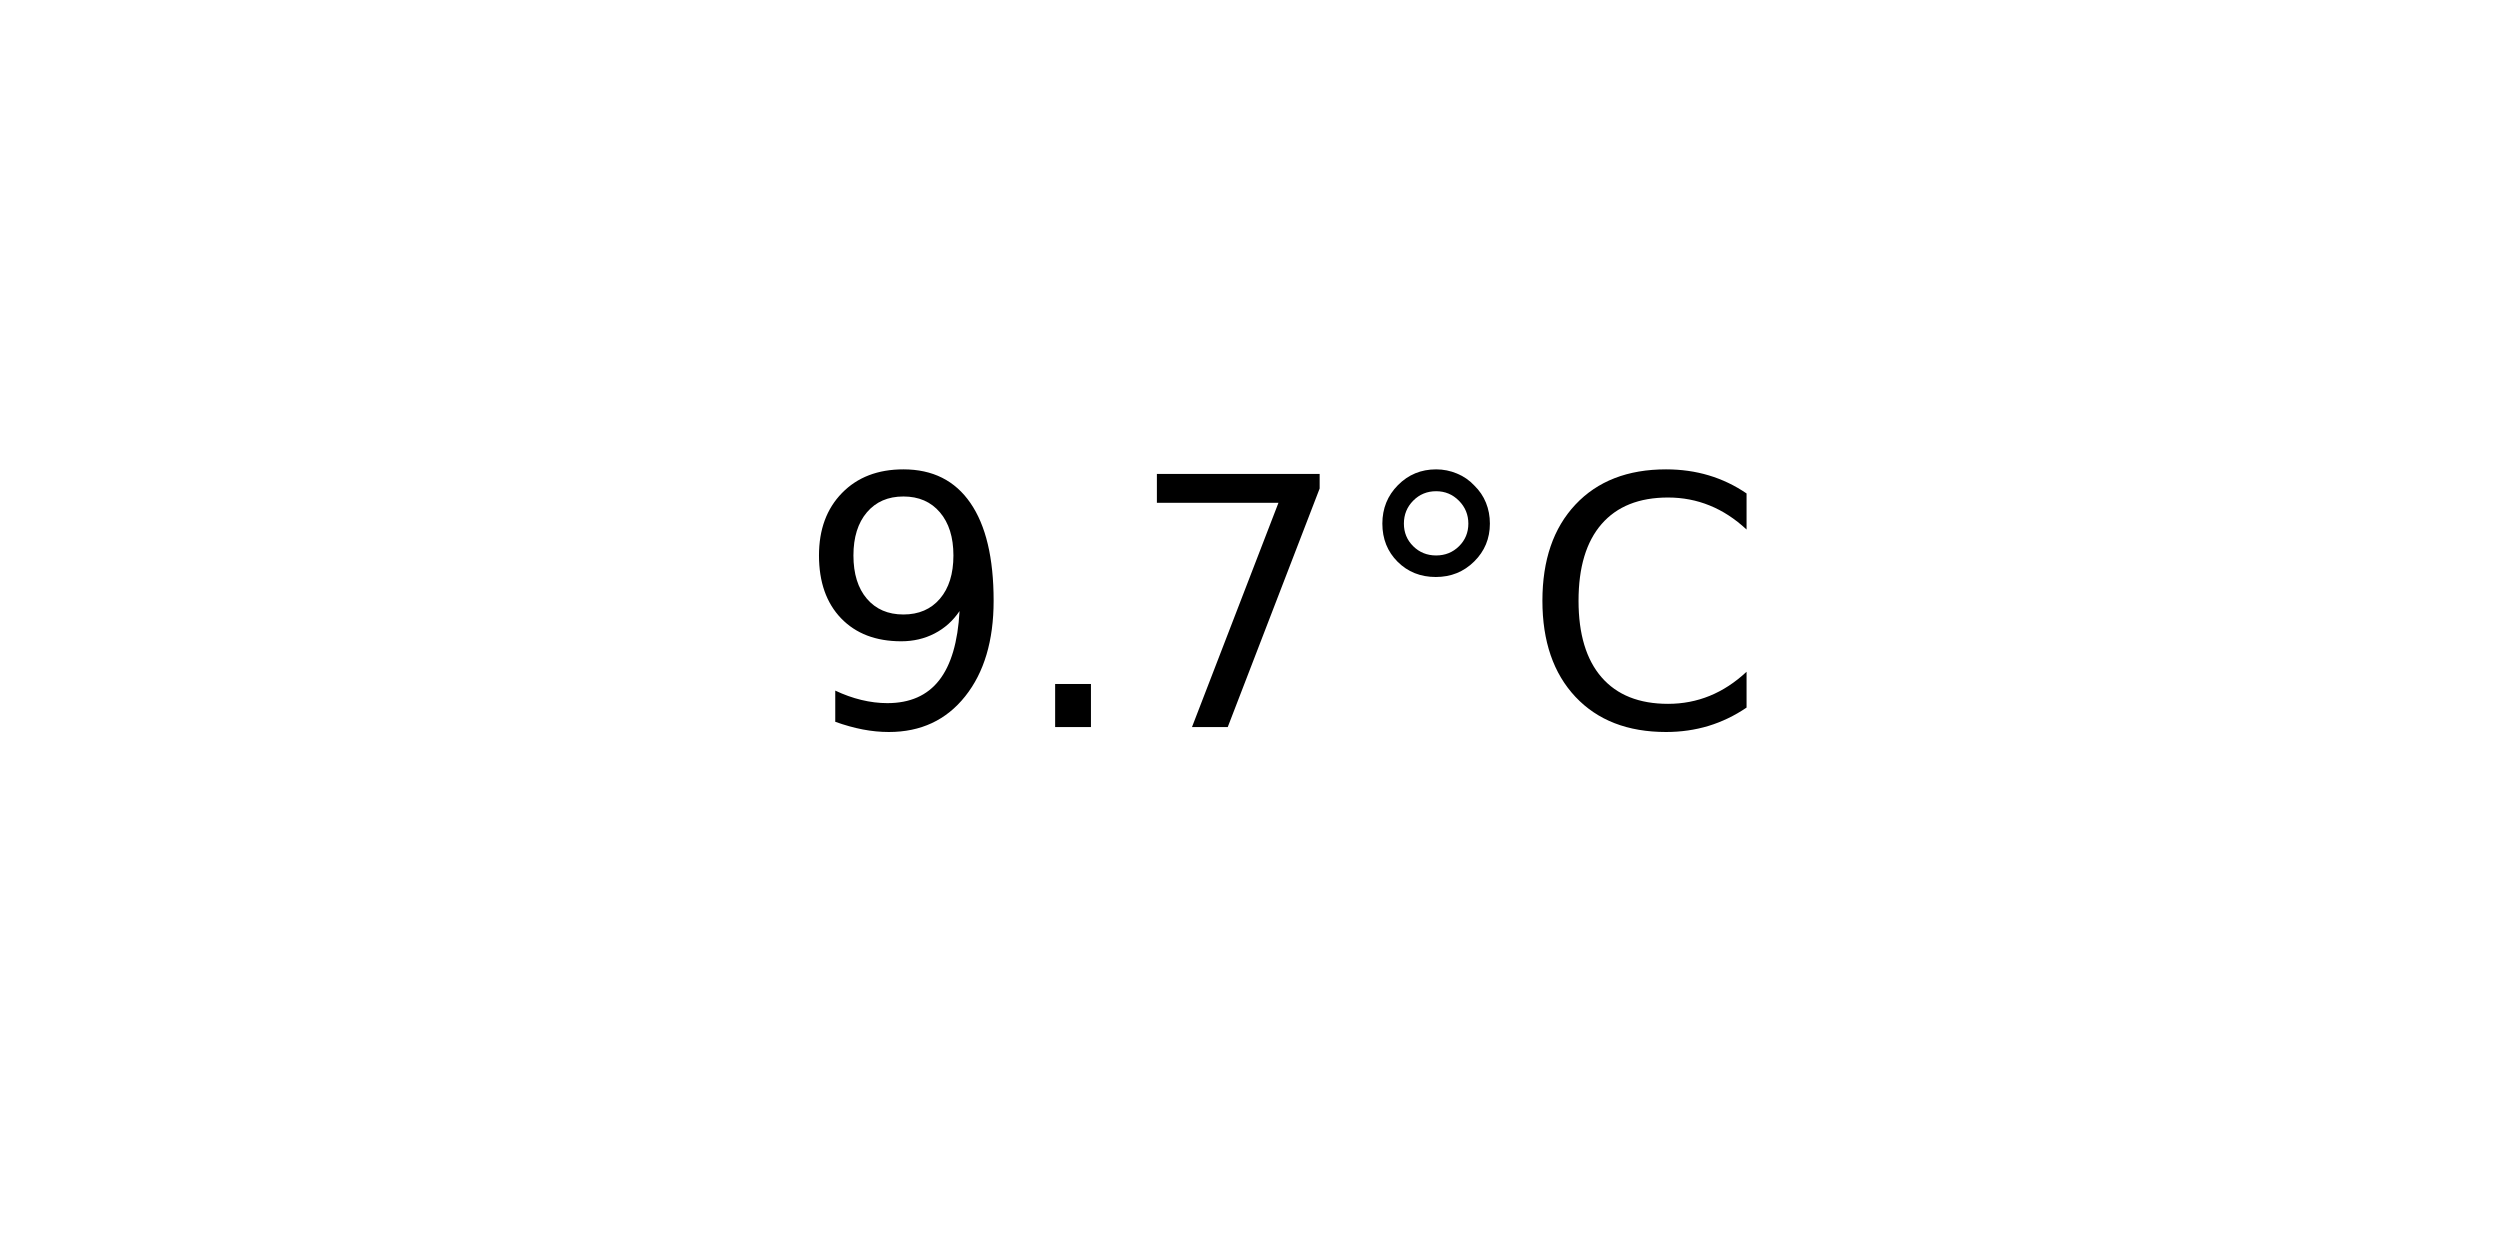
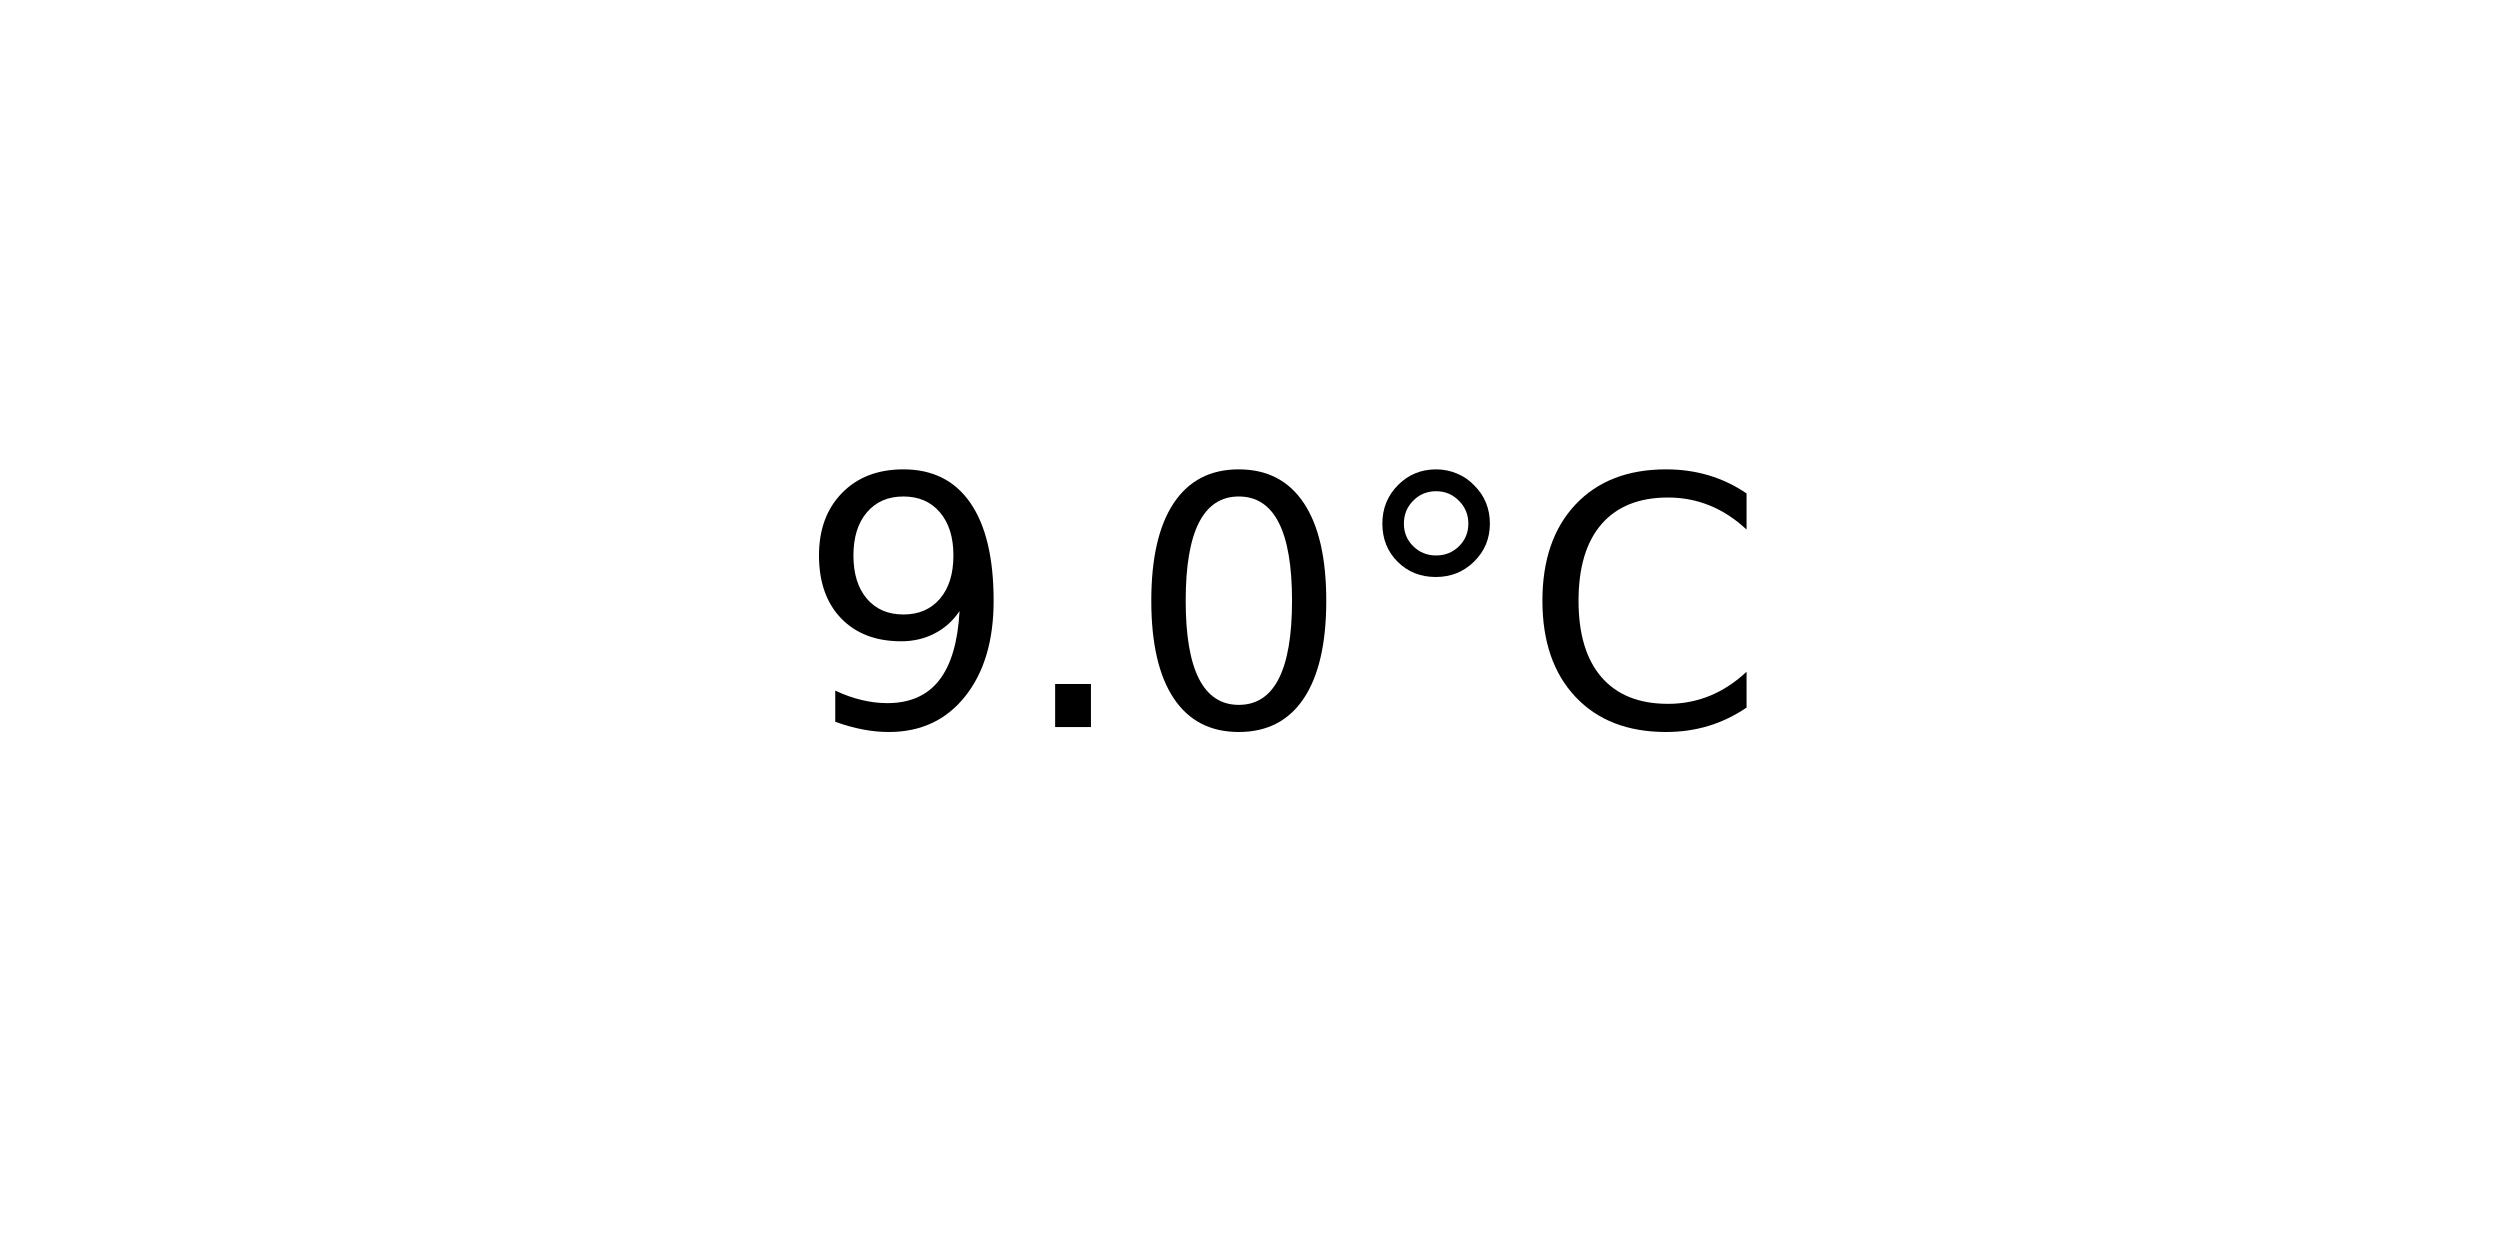
<svg xmlns="http://www.w3.org/2000/svg" xmlns:xlink="http://www.w3.org/1999/xlink" width="72pt" height="36pt" viewBox="0 0 72 36" version="1.1">
  <defs>
    <style type="text/css">*{stroke-linejoin: round; stroke-linecap: butt}</style>
  </defs>
  <g id="figure_1">
    <g id="axes_1">
      <g id="text_1">
        <g transform="translate(22.95703 20.93937) scale(0.1 -0.1)">
          <defs>
            <path id="DejaVuSans-39" d="M 703 97  L 703 672  Q 941 559 1184 500  Q 1428 441 1663 441  Q 2288 441 2617 861  Q 2947 1281 2994 2138  Q 2813 1869 2534 1725  Q 2256 1581 1919 1581  Q 1219 1581 811 2004  Q 403 2428 403 3163  Q 403 3881 828 4315  Q 1253 4750 1959 4750  Q 2769 4750 3195 4129  Q 3622 3509 3622 2328  Q 3622 1225 3098 567  Q 2575 -91 1691 -91  Q 1453 -91 1209 -44  Q 966 3 703 97  z M 1959 2075  Q 2384 2075 2632 2365  Q 2881 2656 2881 3163  Q 2881 3666 2632 3958  Q 2384 4250 1959 4250  Q 1534 4250 1286 3958  Q 1038 3666 1038 3163  Q 1038 2656 1286 2365  Q 1534 2075 1959 2075  z " transform="scale(0.015625)" />
            <path id="DejaVuSans-2e" d="M 684 794  L 1344 794  L 1344 0  L 684 0  L 684 794  z " transform="scale(0.015625)" />
-             <path id="DejaVuSans-37" d="M 525 4666  L 3525 4666  L 3525 4397  L 1831 0  L 1172 0  L 2766 4134  L 525 4134  L 525 4666  z " transform="scale(0.015625)" />
+             <path id="DejaVuSans-30" d="M 2034 4250  Q 1547 4250 1301 3770  Q 1056 3291 1056 2328  Q 1056 1369 1301 889  Q 1547 409 2034 409  Q 2525 409 2770 889  Q 3016 1369 3016 2328  Q 3016 3291 2770 3770  Q 2525 4250 2034 4250  z M 2034 4750  Q 2819 4750 3233 4129  Q 3647 3509 3647 2328  Q 3647 1150 3233 529  Q 2819 -91 2034 -91  Q 1250 -91 836 529  Q 422 1150 422 2328  Q 422 3509 836 4129  Q 1250 4750 2034 4750  z " transform="scale(0.015625)" />
            <path id="DejaVuSans-b0" d="M 1600 4347  Q 1350 4347 1178 4173  Q 1006 4000 1006 3750  Q 1006 3503 1178 3333  Q 1350 3163 1600 3163  Q 1850 3163 2022 3333  Q 2194 3503 2194 3750  Q 2194 3997 2020 4172  Q 1847 4347 1600 4347  z M 1600 4750  Q 1800 4750 1984 4673  Q 2169 4597 2303 4453  Q 2447 4313 2519 4134  Q 2591 3956 2591 3750  Q 2591 3338 2302 3052  Q 2013 2766 1594 2766  Q 1172 2766 890 3047  Q 609 3328 609 3750  Q 609 4169 896 4459  Q 1184 4750 1600 4750  z " transform="scale(0.015625)" />
            <path id="DejaVuSans-43" d="M 4122 4306  L 4122 3641  Q 3803 3938 3442 4084  Q 3081 4231 2675 4231  Q 1875 4231 1450 3742  Q 1025 3253 1025 2328  Q 1025 1406 1450 917  Q 1875 428 2675 428  Q 3081 428 3442 575  Q 3803 722 4122 1019  L 4122 359  Q 3791 134 3420 21  Q 3050 -91 2638 -91  Q 1578 -91 968 557  Q 359 1206 359 2328  Q 359 3453 968 4101  Q 1578 4750 2638 4750  Q 3056 4750 3426 4639  Q 3797 4528 4122 4306  z " transform="scale(0.015625)" />
          </defs>
          <use xlink:href="#DejaVuSans-39" />
          <use xlink:href="#DejaVuSans-2e" x="63.623" />
-           <use xlink:href="#DejaVuSans-37" x="95.41" />
+           <use xlink:href="#DejaVuSans-30" x="95.41" />
          <use xlink:href="#DejaVuSans-b0" x="159.033" />
          <use xlink:href="#DejaVuSans-43" x="209.033" />
        </g>
      </g>
    </g>
  </g>
</svg>
